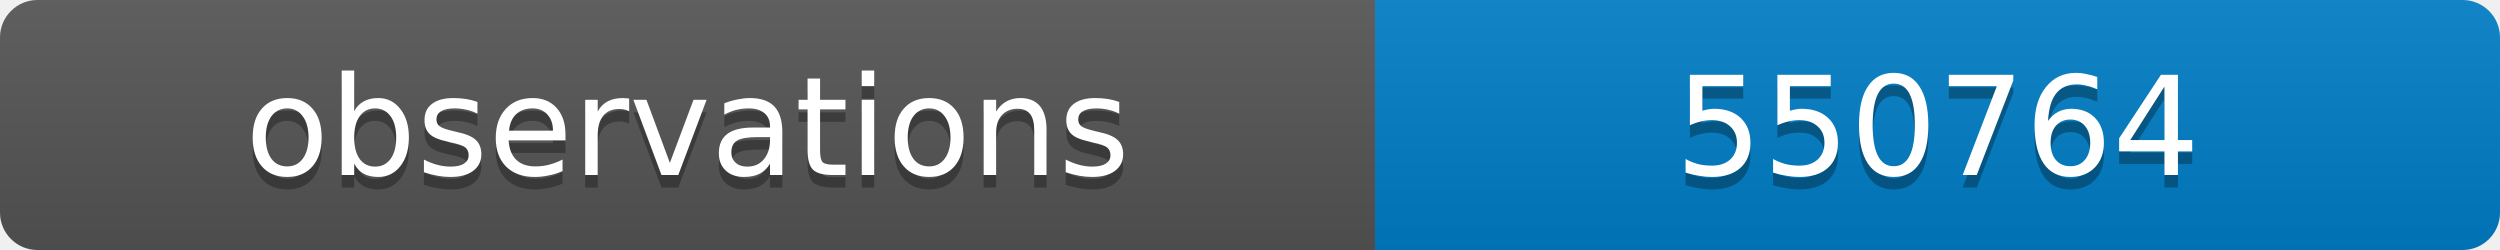
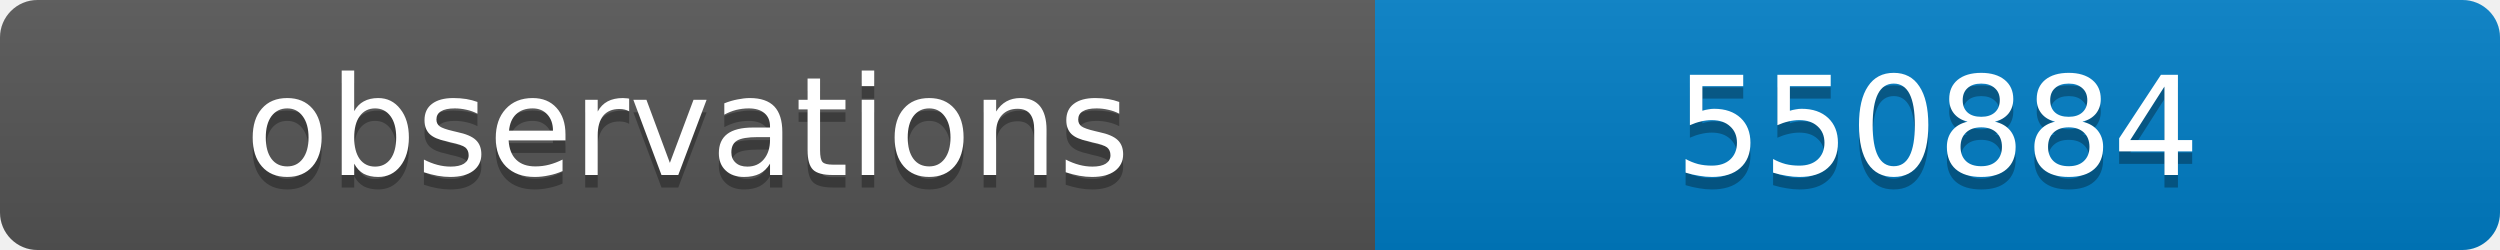
<svg xmlns="http://www.w3.org/2000/svg" width="200" height="20">
  <linearGradient id="b" x2="0" y2="100%">
    <stop offset="0" stop-color="#bbb" stop-opacity=".1" />
    <stop offset="1" stop-opacity=".1" />
  </linearGradient>
  <clipPath id="a">
    <rect width="200" height="20" rx="3" fill="#fff" />
  </clipPath>
  <g clip-path="url(#a)">
    <path fill="#555" d="M0 0h110v20H0z" />
    <path fill="#007ec6" d="M110 0h90v20H110z" />
    <path fill="url(#b)" d="M0 0h200v20H0z" />
  </g>
  <g fill="#fff" text-anchor="middle" font-family="DejaVu Sans,Verdana,Geneva,sans-serif" font-size="11">
    <text x="55" y="15" fill="#010101" fill-opacity=".3">observations</text>
    <text x="55" y="14">observations</text>
-     <text x="155" y="15" fill="#010101" fill-opacity=".3">550764</text>
-     <text x="155" y="14">550764</text>
+     <text x="155" y="15" fill="#010101" fill-opacity=".3">550884</text>
+     <text x="155" y="14">550884</text>
  </g>
</svg>
